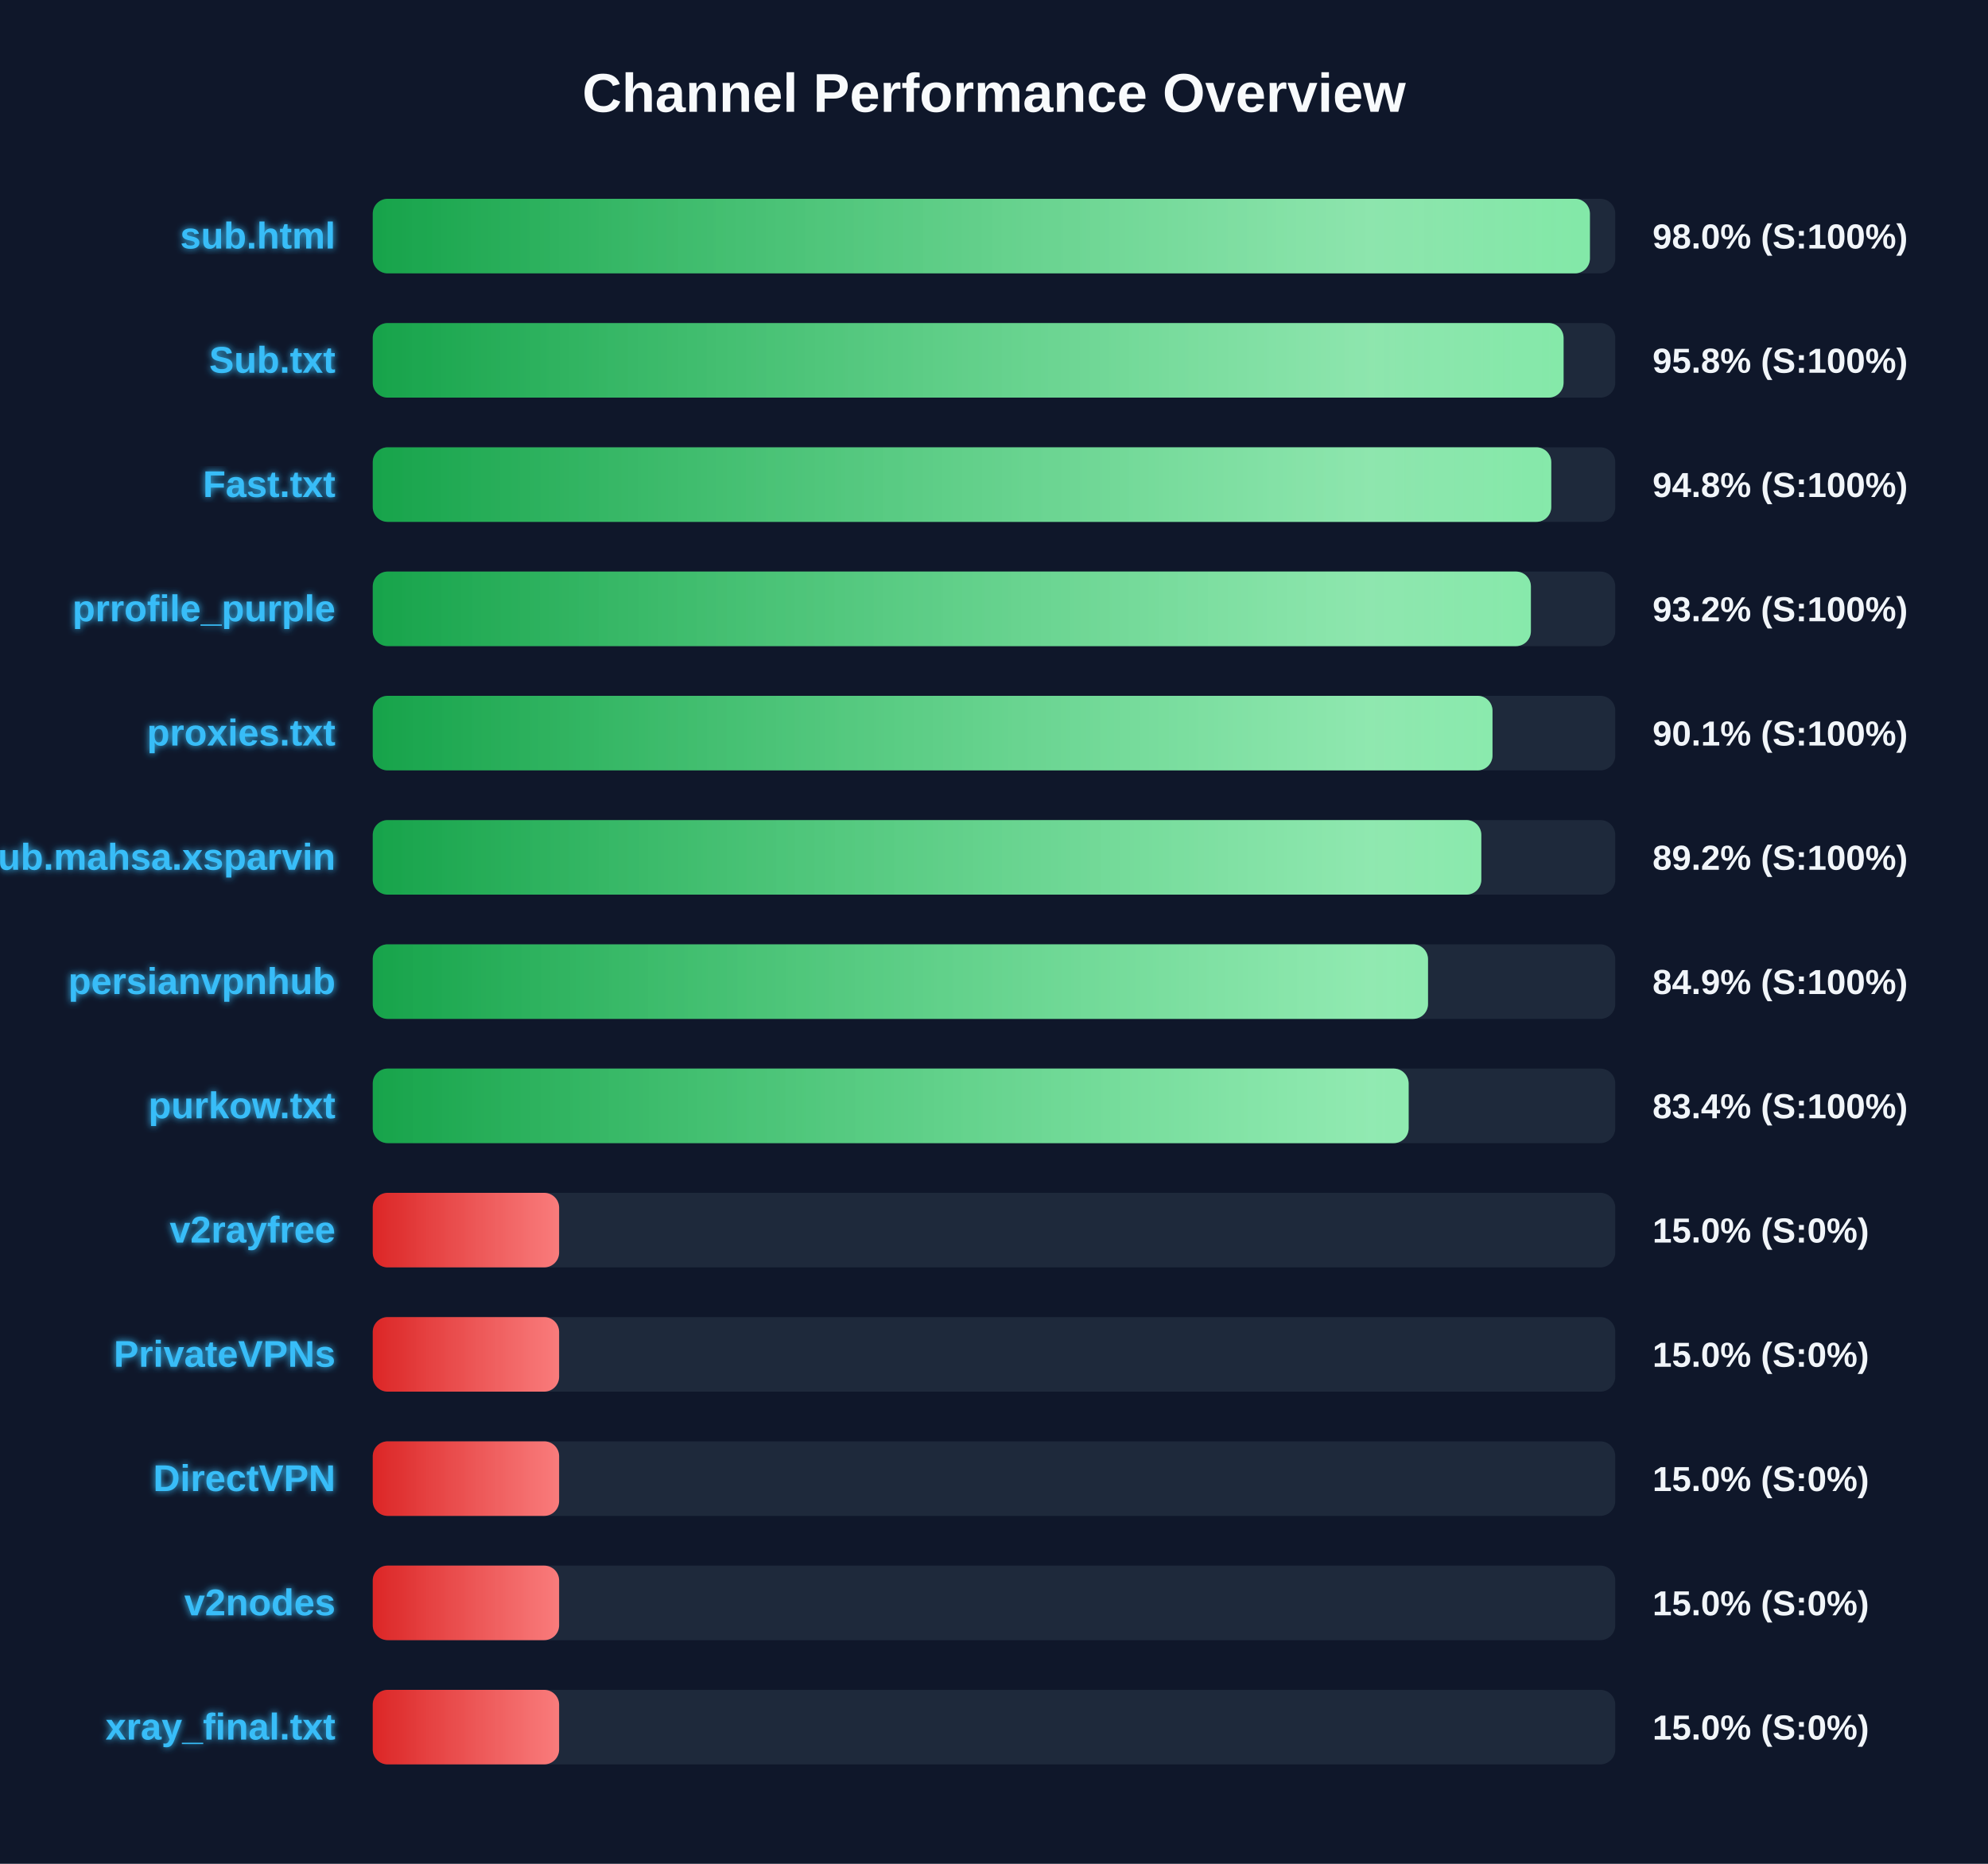
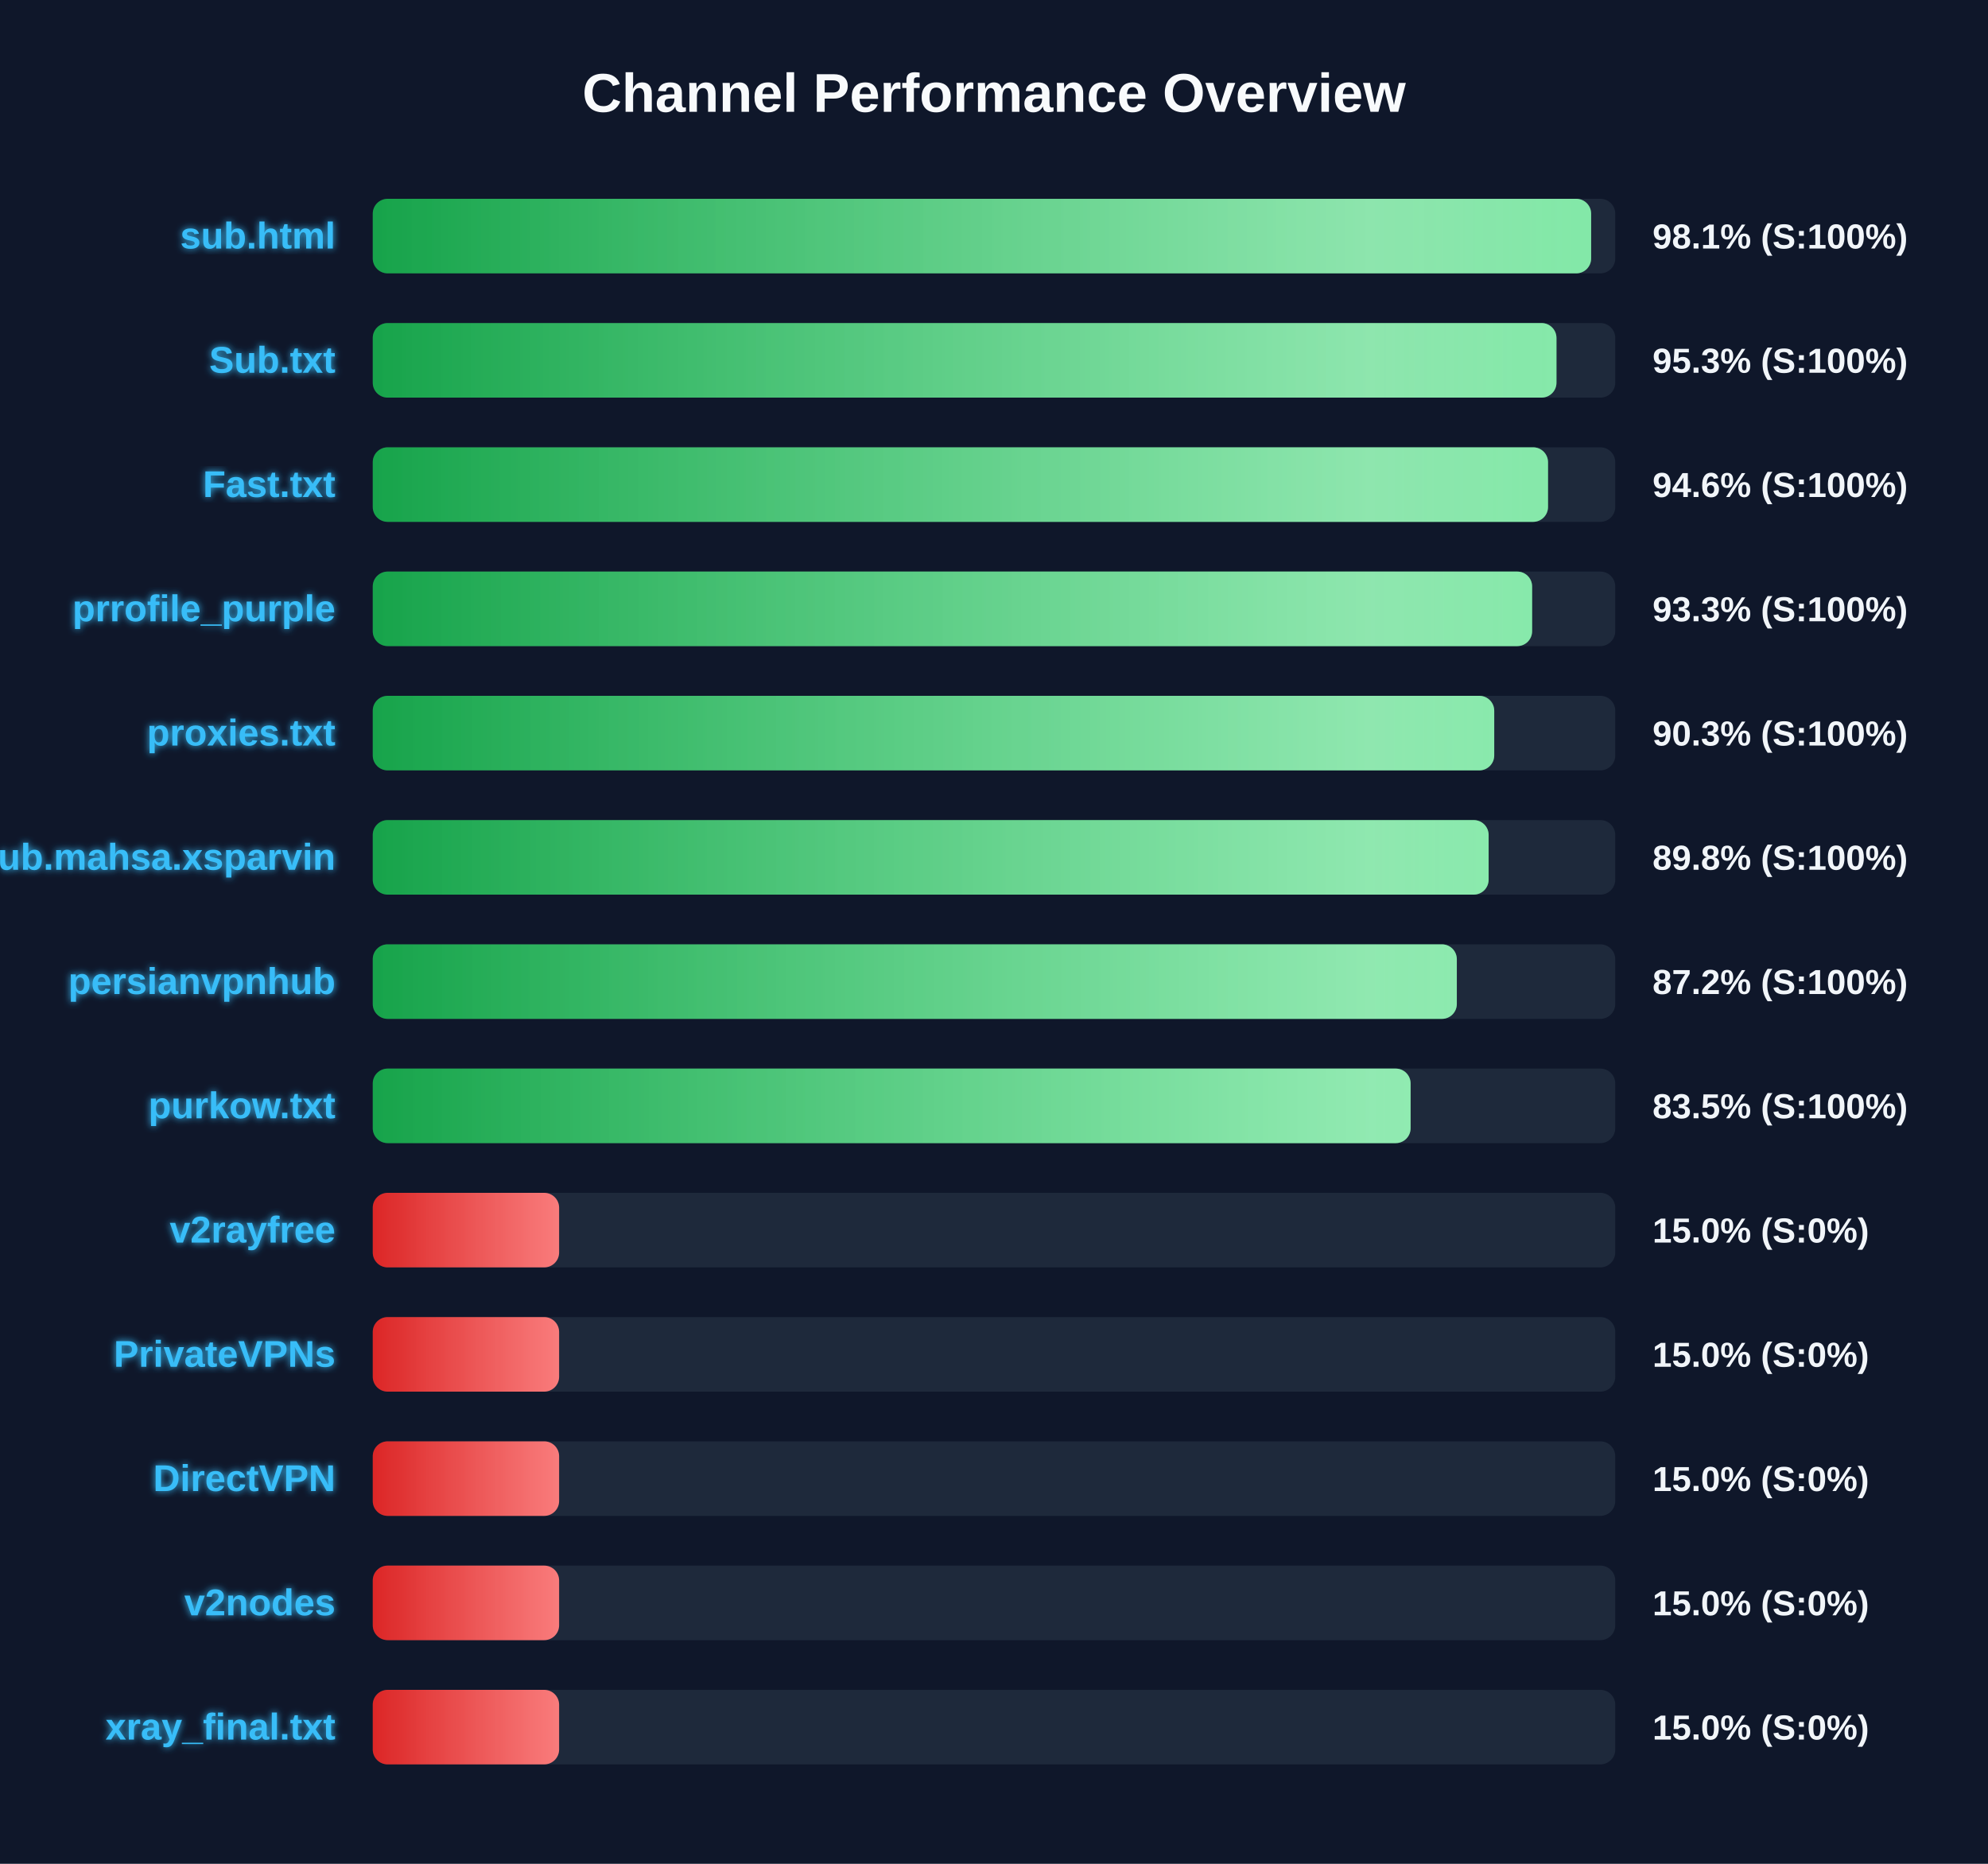
<svg xmlns="http://www.w3.org/2000/svg" width="800" height="750" version="1.1">
  <defs>
    <linearGradient id="grad-green" x1="0%" y1="0%" x2="100%" y2="0%">
      <stop offset="0%" stop-color="#16a34a" />
      <stop offset="100%" stop-color="#4ade80" />
    </linearGradient>
    <linearGradient id="grad-yellow" x1="0%" y1="0%" x2="100%" y2="0%">
      <stop offset="0%" stop-color="#ca8a04" />
      <stop offset="100%" stop-color="#fde047" />
    </linearGradient>
    <linearGradient id="grad-red" x1="0%" y1="0%" x2="100%" y2="0%">
      <stop offset="0%" stop-color="#dc2626" />
      <stop offset="100%" stop-color="#f87171" />
    </linearGradient>
    <linearGradient id="shimmer" x1="0%" y1="0%" x2="100%" y2="0%">
      <stop offset="0%" stop-color="rgba(255,255,255,0)" />
      <stop offset="50%" stop-color="rgba(255,255,255,0.4)" />
      <stop offset="100%" stop-color="rgba(255,255,255,0)" />
    </linearGradient>
    <filter id="glow" x="-20%" y="-20%" width="140%" height="140%">
      <feGaussianBlur stdDeviation="1.5" result="blur" />
      <feComposite in="SourceGraphic" in2="blur" operator="over" />
    </filter>
  </defs>
  <style>
        .bg-rect { fill: #0f172a; }
        .title { font: bold 22px 'Segoe UI', Arial, sans-serif; fill: #f8fafc; }
        .row { font: bold 15px 'Segoe UI', Arial, sans-serif; fill: #38bdf8; filter: url(#glow); }
        .score { font: bold 14px 'Segoe UI', Arial, sans-serif; fill: #f1f5f9; }
        @keyframes shimmer-anim {
            0% { transform: translateX(-100%); }
            100% { transform: translateX(200%); }
        }
        .shimmer-rect {
            animation: shimmer-anim 2.5s infinite linear;
        }
    </style>
  <rect width="100%" height="100%" class="bg-rect" />
  <text x="400" y="45" text-anchor="middle" class="title">Channel Performance Overview</text>
  <rect x="150" y="80" width="500" height="30" fill="#1e293b" rx="6" />
  <clipPath id="clip-0">
-     <rect x="150" y="80" width="489.8" height="30" rx="6" />
+     <rect x="150" y="80" width="490.3" height="30" rx="6" />
  </clipPath>
-   <rect x="150" y="80" width="489.8" height="30" fill="url(#grad-green)" rx="6" />
+   <rect x="150" y="80" width="490.3" height="30" fill="url(#grad-green)" rx="6" />
  <g clip-path="url(#clip-0)">
    <rect x="150" y="80" width="100%" height="30" fill="url(#shimmer)" class="shimmer-rect" />
  </g>
  <text x="135" y="100" text-anchor="end" class="row">sub.html</text>
-   <text x="665" y="100" text-anchor="start" class="score">98.0% (S:100%)</text>
+   <text x="665" y="100" text-anchor="start" class="score">98.1% (S:100%)</text>
  <rect x="150" y="130" width="500" height="30" fill="#1e293b" rx="6" />
  <clipPath id="clip-1">
-     <rect x="150" y="130" width="479.2" height="30" rx="6" />
+     <rect x="150" y="130" width="476.35" height="30" rx="6" />
  </clipPath>
-   <rect x="150" y="130" width="479.2" height="30" fill="url(#grad-green)" rx="6" />
+   <rect x="150" y="130" width="476.35" height="30" fill="url(#grad-green)" rx="6" />
  <g clip-path="url(#clip-1)">
    <rect x="150" y="130" width="100%" height="30" fill="url(#shimmer)" class="shimmer-rect" />
  </g>
  <text x="135" y="150" text-anchor="end" class="row">Sub.txt</text>
-   <text x="665" y="150" text-anchor="start" class="score">95.8% (S:100%)</text>
+   <text x="665" y="150" text-anchor="start" class="score">95.3% (S:100%)</text>
  <rect x="150" y="180" width="500" height="30" fill="#1e293b" rx="6" />
  <clipPath id="clip-2">
-     <rect x="150" y="180" width="474.25" height="30" rx="6" />
+     <rect x="150" y="180" width="472.95" height="30" rx="6" />
  </clipPath>
-   <rect x="150" y="180" width="474.25" height="30" fill="url(#grad-green)" rx="6" />
+   <rect x="150" y="180" width="472.95" height="30" fill="url(#grad-green)" rx="6" />
  <g clip-path="url(#clip-2)">
    <rect x="150" y="180" width="100%" height="30" fill="url(#shimmer)" class="shimmer-rect" />
  </g>
  <text x="135" y="200" text-anchor="end" class="row">Fast.txt</text>
-   <text x="665" y="200" text-anchor="start" class="score">94.8% (S:100%)</text>
+   <text x="665" y="200" text-anchor="start" class="score">94.6% (S:100%)</text>
  <rect x="150" y="230" width="500" height="30" fill="#1e293b" rx="6" />
  <clipPath id="clip-3">
-     <rect x="150" y="230" width="466.05" height="30" rx="6" />
+     <rect x="150" y="230" width="466.55" height="30" rx="6" />
  </clipPath>
-   <rect x="150" y="230" width="466.05" height="30" fill="url(#grad-green)" rx="6" />
+   <rect x="150" y="230" width="466.55" height="30" fill="url(#grad-green)" rx="6" />
  <g clip-path="url(#clip-3)">
    <rect x="150" y="230" width="100%" height="30" fill="url(#shimmer)" class="shimmer-rect" />
  </g>
  <text x="135" y="250" text-anchor="end" class="row">prrofile_purple</text>
-   <text x="665" y="250" text-anchor="start" class="score">93.2% (S:100%)</text>
+   <text x="665" y="250" text-anchor="start" class="score">93.3% (S:100%)</text>
  <rect x="150" y="280" width="500" height="30" fill="#1e293b" rx="6" />
  <clipPath id="clip-4">
-     <rect x="150" y="280" width="450.6" height="30" rx="6" />
+     <rect x="150" y="280" width="451.3" height="30" rx="6" />
  </clipPath>
-   <rect x="150" y="280" width="450.6" height="30" fill="url(#grad-green)" rx="6" />
+   <rect x="150" y="280" width="451.3" height="30" fill="url(#grad-green)" rx="6" />
  <g clip-path="url(#clip-4)">
    <rect x="150" y="280" width="100%" height="30" fill="url(#shimmer)" class="shimmer-rect" />
  </g>
  <text x="135" y="300" text-anchor="end" class="row">proxies.txt</text>
-   <text x="665" y="300" text-anchor="start" class="score">90.1% (S:100%)</text>
+   <text x="665" y="300" text-anchor="start" class="score">90.3% (S:100%)</text>
  <rect x="150" y="330" width="500" height="30" fill="#1e293b" rx="6" />
  <clipPath id="clip-5">
-     <rect x="150" y="330" width="446.1" height="30" rx="6" />
+     <rect x="150" y="330" width="449.05" height="30" rx="6" />
  </clipPath>
-   <rect x="150" y="330" width="446.1" height="30" fill="url(#grad-green)" rx="6" />
+   <rect x="150" y="330" width="449.05" height="30" fill="url(#grad-green)" rx="6" />
  <g clip-path="url(#clip-5)">
    <rect x="150" y="330" width="100%" height="30" fill="url(#shimmer)" class="shimmer-rect" />
  </g>
  <text x="135" y="350" text-anchor="end" class="row">Sub.mahsa.xsparvin</text>
-   <text x="665" y="350" text-anchor="start" class="score">89.2% (S:100%)</text>
+   <text x="665" y="350" text-anchor="start" class="score">89.8% (S:100%)</text>
  <rect x="150" y="380" width="500" height="30" fill="#1e293b" rx="6" />
  <clipPath id="clip-6">
-     <rect x="150" y="380" width="424.65" height="30" rx="6" />
+     <rect x="150" y="380" width="436.25" height="30" rx="6" />
  </clipPath>
-   <rect x="150" y="380" width="424.65" height="30" fill="url(#grad-green)" rx="6" />
+   <rect x="150" y="380" width="436.25" height="30" fill="url(#grad-green)" rx="6" />
  <g clip-path="url(#clip-6)">
    <rect x="150" y="380" width="100%" height="30" fill="url(#shimmer)" class="shimmer-rect" />
  </g>
  <text x="135" y="400" text-anchor="end" class="row">persianvpnhub</text>
-   <text x="665" y="400" text-anchor="start" class="score">84.9% (S:100%)</text>
+   <text x="665" y="400" text-anchor="start" class="score">87.2% (S:100%)</text>
  <rect x="150" y="430" width="500" height="30" fill="#1e293b" rx="6" />
  <clipPath id="clip-7">
-     <rect x="150" y="430" width="416.85" height="30" rx="6" />
+     <rect x="150" y="430" width="417.65" height="30" rx="6" />
  </clipPath>
-   <rect x="150" y="430" width="416.85" height="30" fill="url(#grad-green)" rx="6" />
+   <rect x="150" y="430" width="417.65" height="30" fill="url(#grad-green)" rx="6" />
  <g clip-path="url(#clip-7)">
    <rect x="150" y="430" width="100%" height="30" fill="url(#shimmer)" class="shimmer-rect" />
  </g>
  <text x="135" y="450" text-anchor="end" class="row">purkow.txt</text>
-   <text x="665" y="450" text-anchor="start" class="score">83.4% (S:100%)</text>
+   <text x="665" y="450" text-anchor="start" class="score">83.5% (S:100%)</text>
  <rect x="150" y="480" width="500" height="30" fill="#1e293b" rx="6" />
  <clipPath id="clip-8">
    <rect x="150" y="480" width="75.0" height="30" rx="6" />
  </clipPath>
  <rect x="150" y="480" width="75.0" height="30" fill="url(#grad-red)" rx="6" />
  <g clip-path="url(#clip-8)">
    <rect x="150" y="480" width="100%" height="30" fill="url(#shimmer)" class="shimmer-rect" />
  </g>
  <text x="135" y="500" text-anchor="end" class="row">v2rayfree</text>
  <text x="665" y="500" text-anchor="start" class="score">15.0% (S:0%)</text>
  <rect x="150" y="530" width="500" height="30" fill="#1e293b" rx="6" />
  <clipPath id="clip-9">
    <rect x="150" y="530" width="75.0" height="30" rx="6" />
  </clipPath>
  <rect x="150" y="530" width="75.0" height="30" fill="url(#grad-red)" rx="6" />
  <g clip-path="url(#clip-9)">
    <rect x="150" y="530" width="100%" height="30" fill="url(#shimmer)" class="shimmer-rect" />
  </g>
  <text x="135" y="550" text-anchor="end" class="row">PrivateVPNs</text>
  <text x="665" y="550" text-anchor="start" class="score">15.0% (S:0%)</text>
  <rect x="150" y="580" width="500" height="30" fill="#1e293b" rx="6" />
  <clipPath id="clip-10">
    <rect x="150" y="580" width="75.0" height="30" rx="6" />
  </clipPath>
  <rect x="150" y="580" width="75.0" height="30" fill="url(#grad-red)" rx="6" />
  <g clip-path="url(#clip-10)">
    <rect x="150" y="580" width="100%" height="30" fill="url(#shimmer)" class="shimmer-rect" />
  </g>
  <text x="135" y="600" text-anchor="end" class="row">DirectVPN</text>
  <text x="665" y="600" text-anchor="start" class="score">15.0% (S:0%)</text>
  <rect x="150" y="630" width="500" height="30" fill="#1e293b" rx="6" />
  <clipPath id="clip-11">
    <rect x="150" y="630" width="75.0" height="30" rx="6" />
  </clipPath>
  <rect x="150" y="630" width="75.0" height="30" fill="url(#grad-red)" rx="6" />
  <g clip-path="url(#clip-11)">
    <rect x="150" y="630" width="100%" height="30" fill="url(#shimmer)" class="shimmer-rect" />
  </g>
  <text x="135" y="650" text-anchor="end" class="row">v2nodes</text>
  <text x="665" y="650" text-anchor="start" class="score">15.0% (S:0%)</text>
  <rect x="150" y="680" width="500" height="30" fill="#1e293b" rx="6" />
  <clipPath id="clip-12">
    <rect x="150" y="680" width="75.0" height="30" rx="6" />
  </clipPath>
  <rect x="150" y="680" width="75.0" height="30" fill="url(#grad-red)" rx="6" />
  <g clip-path="url(#clip-12)">
    <rect x="150" y="680" width="100%" height="30" fill="url(#shimmer)" class="shimmer-rect" />
  </g>
  <text x="135" y="700" text-anchor="end" class="row">xray_final.txt</text>
  <text x="665" y="700" text-anchor="start" class="score">15.0% (S:0%)</text>
</svg>
